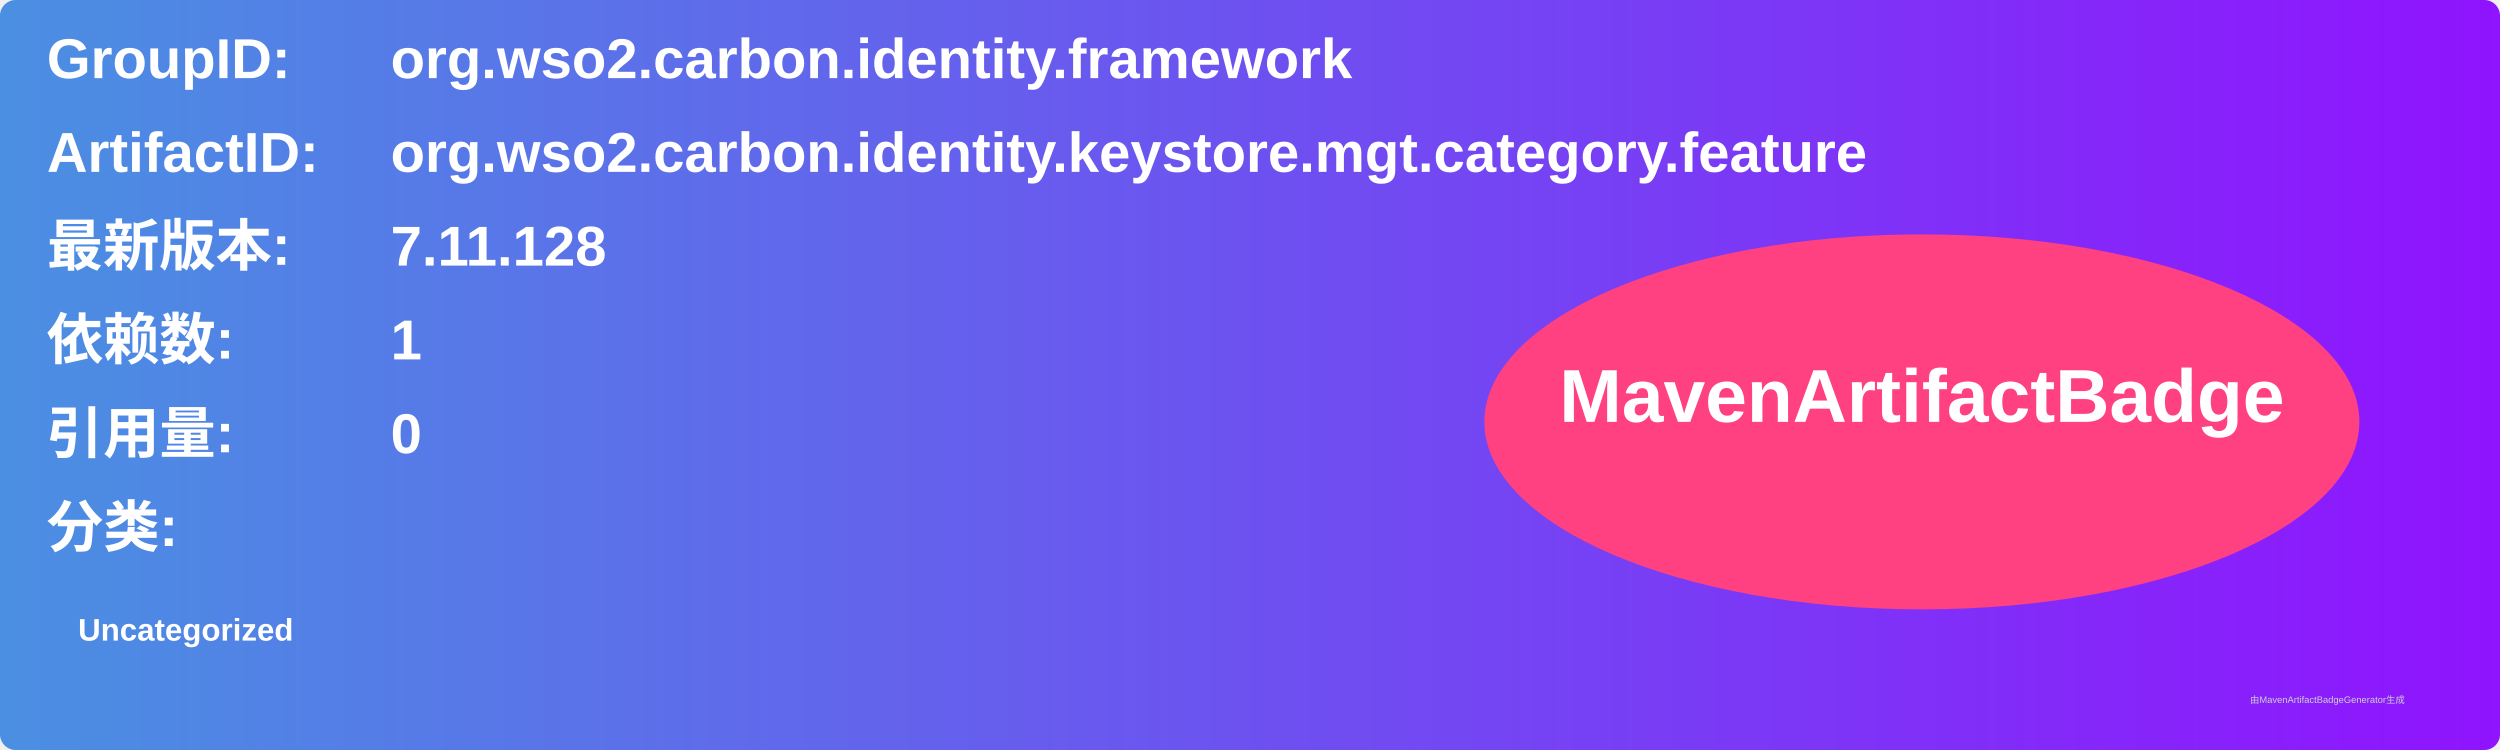
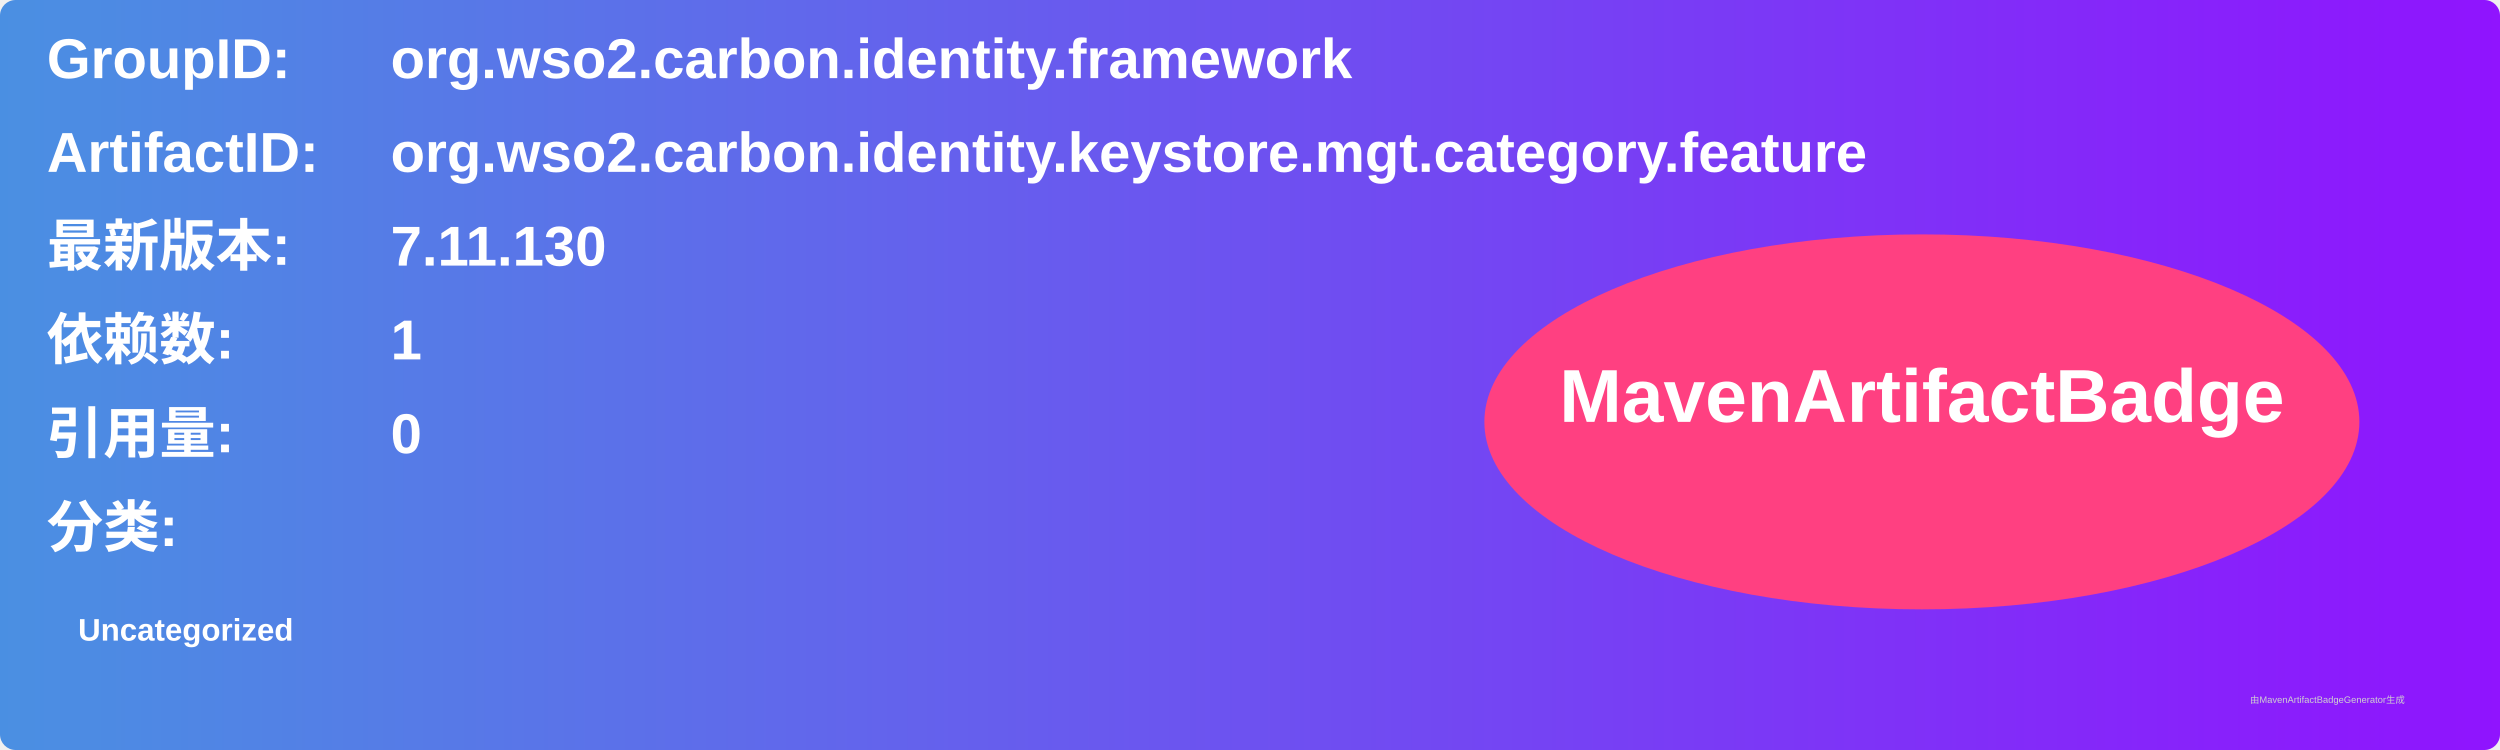
<svg xmlns="http://www.w3.org/2000/svg" width="800" height="240" viewBox="0 0 800 240">
  <linearGradient id="grad" x1="0%" y1="0%" x2="100%" y2="0%">
    <stop offset="0%" stop-color="#4a90e2" />
    <stop offset="100%" stop-color="#9013fe" />
  </linearGradient>
  <rect width="100%" height="100%" rx="5" ry="5" fill="url(#grad)" />
  <g transform="translate(15, 15)">
    <text x="0" y="10" font-family="Arial" font-size="18" fill="white" font-weight="bold" width="260">GroupID:</text>
    <text x="110" y="10" font-family="Arial" font-size="18" fill="white" font-weight="bold" width="460">org.wso2.carbon.identity.framework</text>
    <text x="0" y="40" font-family="Arial" font-size="18" fill="white" font-weight="bold" width="260">ArtifactID:</text>
    <text x="110" y="40" font-family="Arial" font-size="18" fill="white" font-weight="bold" width="460">org.wso2.carbon.identity.keystore.mgt.category.feature</text>
    <text x="0" y="70" font-family="Arial" font-size="18" fill="white" font-weight="bold">最新版本:</text>
    <text x="110" y="70" font-family="Arial" font-size="18" fill="white" font-weight="bold">
-       <tspan font-weight="bold">7.11.128</tspan>
+       <tspan font-weight="bold">7.11.130</tspan>
    </text>
    <text x="0" y="100" font-family="Arial" font-size="18" fill="white" font-weight="bold">依赖数: </text>
    <text x="110" y="100" font-family="Arial" font-size="18" fill="white">
      <tspan font-weight="bold">1</tspan>
    </text>
    <text x="0" y="130" font-family="Arial" font-size="18" fill="white" font-weight="bold">引用量: </text>
    <text x="110" y="130" font-family="Arial" font-size="18" fill="white">
      <tspan font-weight="bold">0</tspan>
    </text>
    <text x="0" y="160" font-family="Arial" font-size="18" fill="white" font-weight="bold">分类:</text>
    <text x="10" y="190" font-family="Arial" font-size="10" fill="white">
      <tspan font-weight="bold">Uncategorized</tspan>
    </text>
    <ellipse cx="600" cy="120" rx="140" ry="60" fill="#ff4081" />
    <text x="600" y="120" text-anchor="middle" font-family="Arial" font-size="24" fill="white" font-weight="bold">MavenArtifactBadge</text>
  </g>
  <text x="720" y="225" font-family="Arial" font-size="3" fill="#d0d0d0">由MavenArtifactBadgeGenerator生成</text>
</svg>
